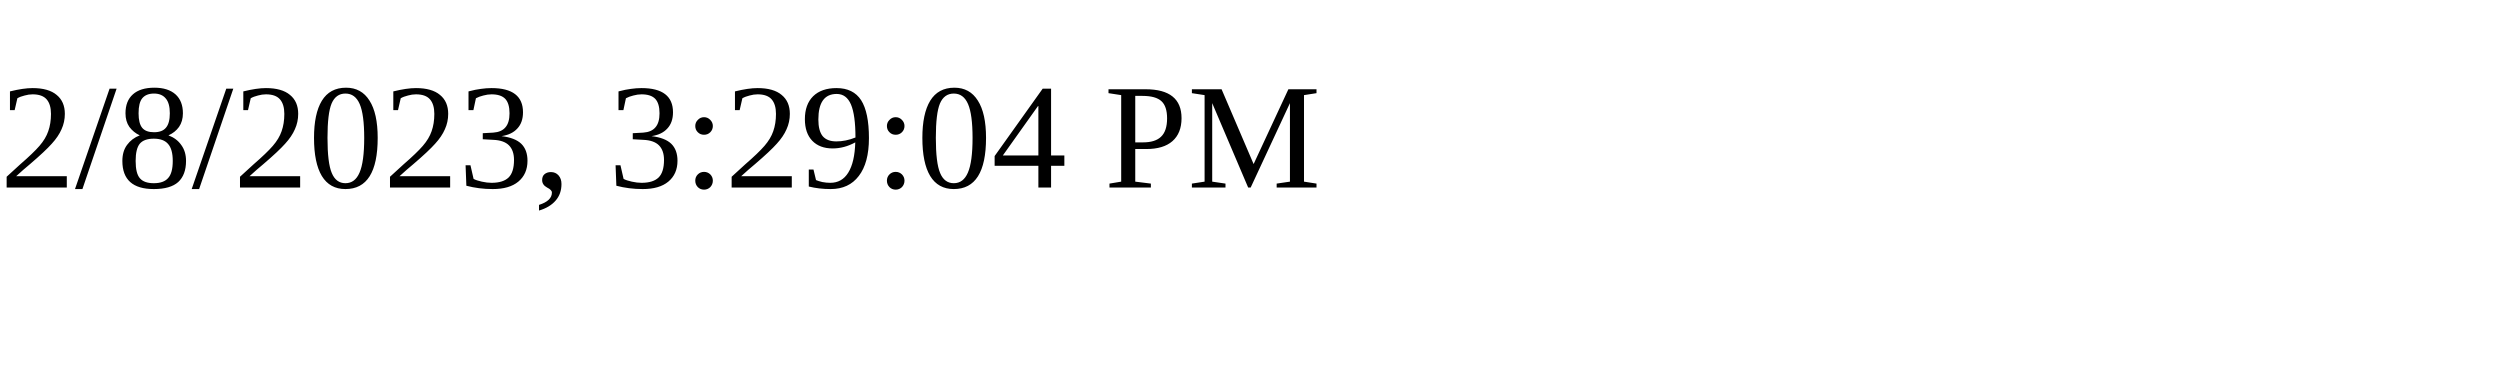
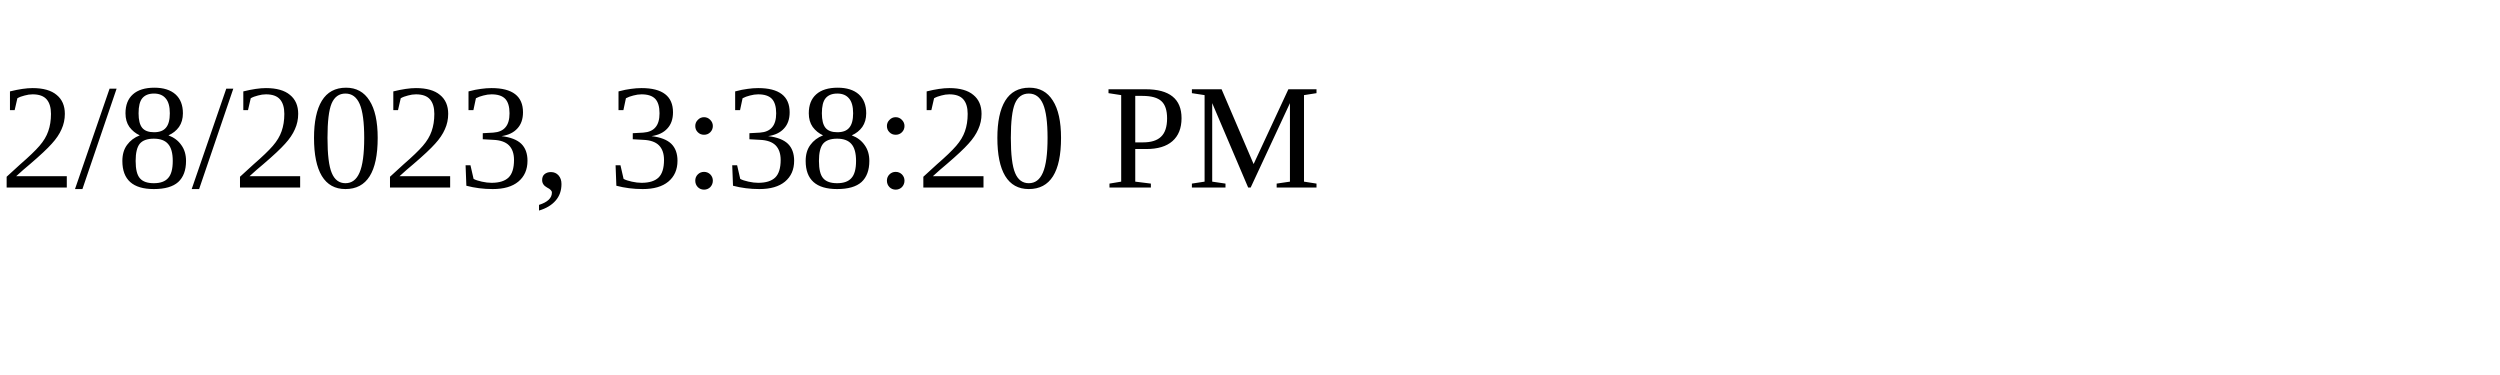
<svg xmlns="http://www.w3.org/2000/svg" height="30" width="200">
-   <text x="0" y="15">2/8/2023, 3:29:04 PM</text>
+   <text x="0" y="15">2/8/2023, 3:38:20 PM</text>
</svg>
